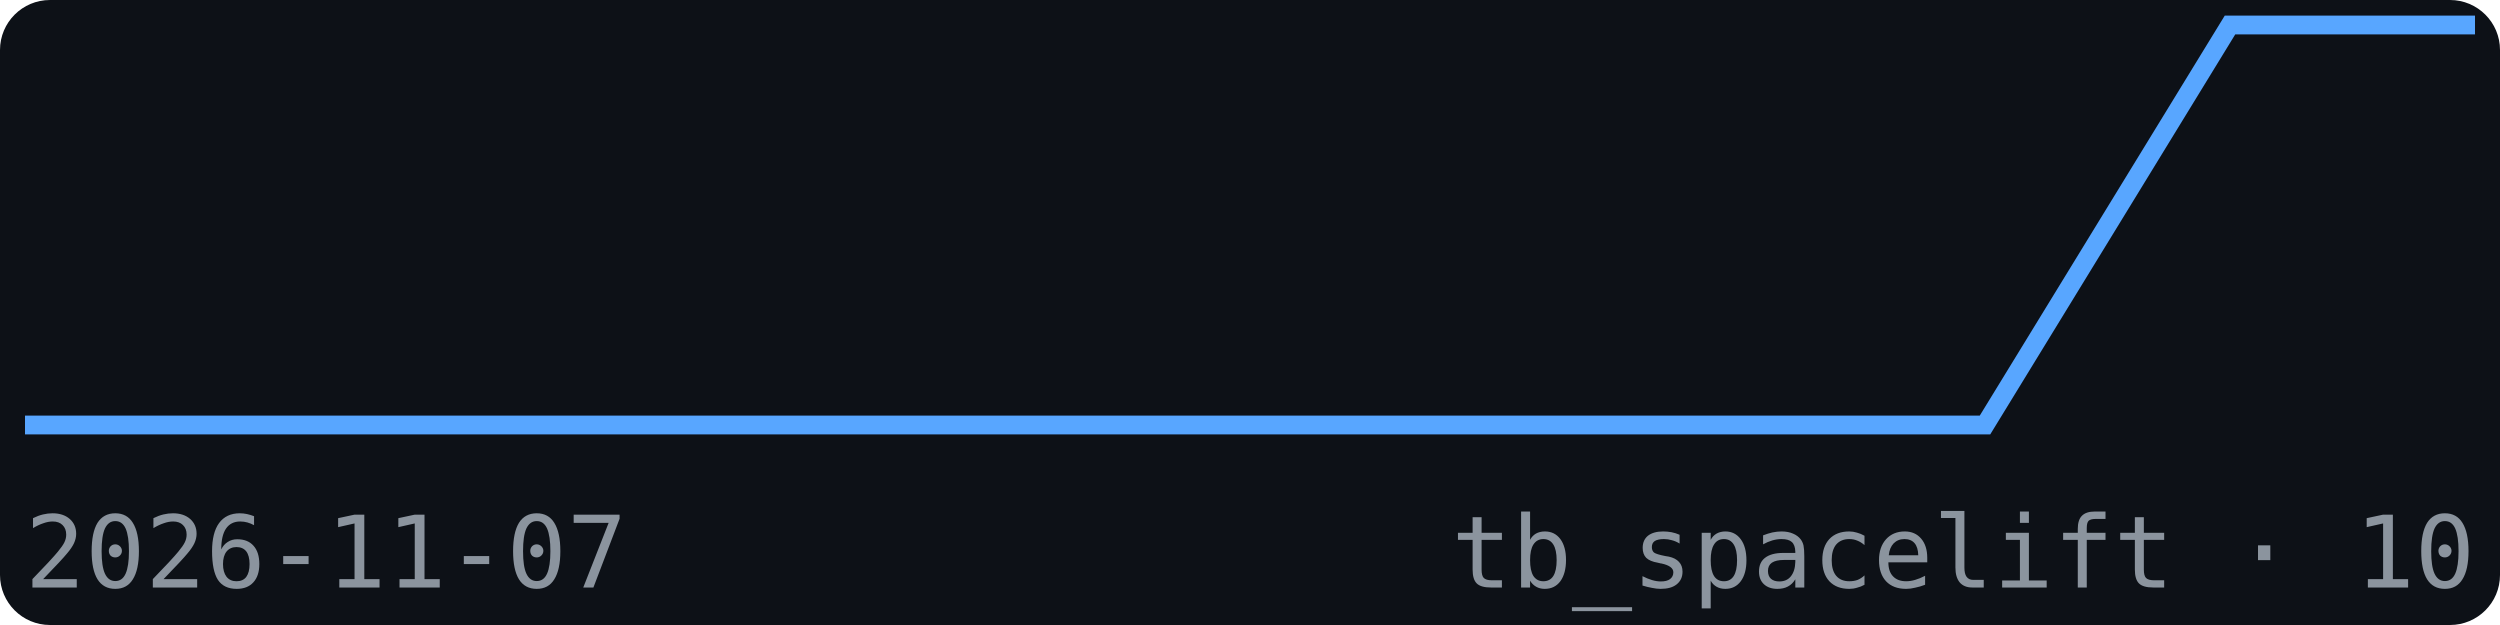
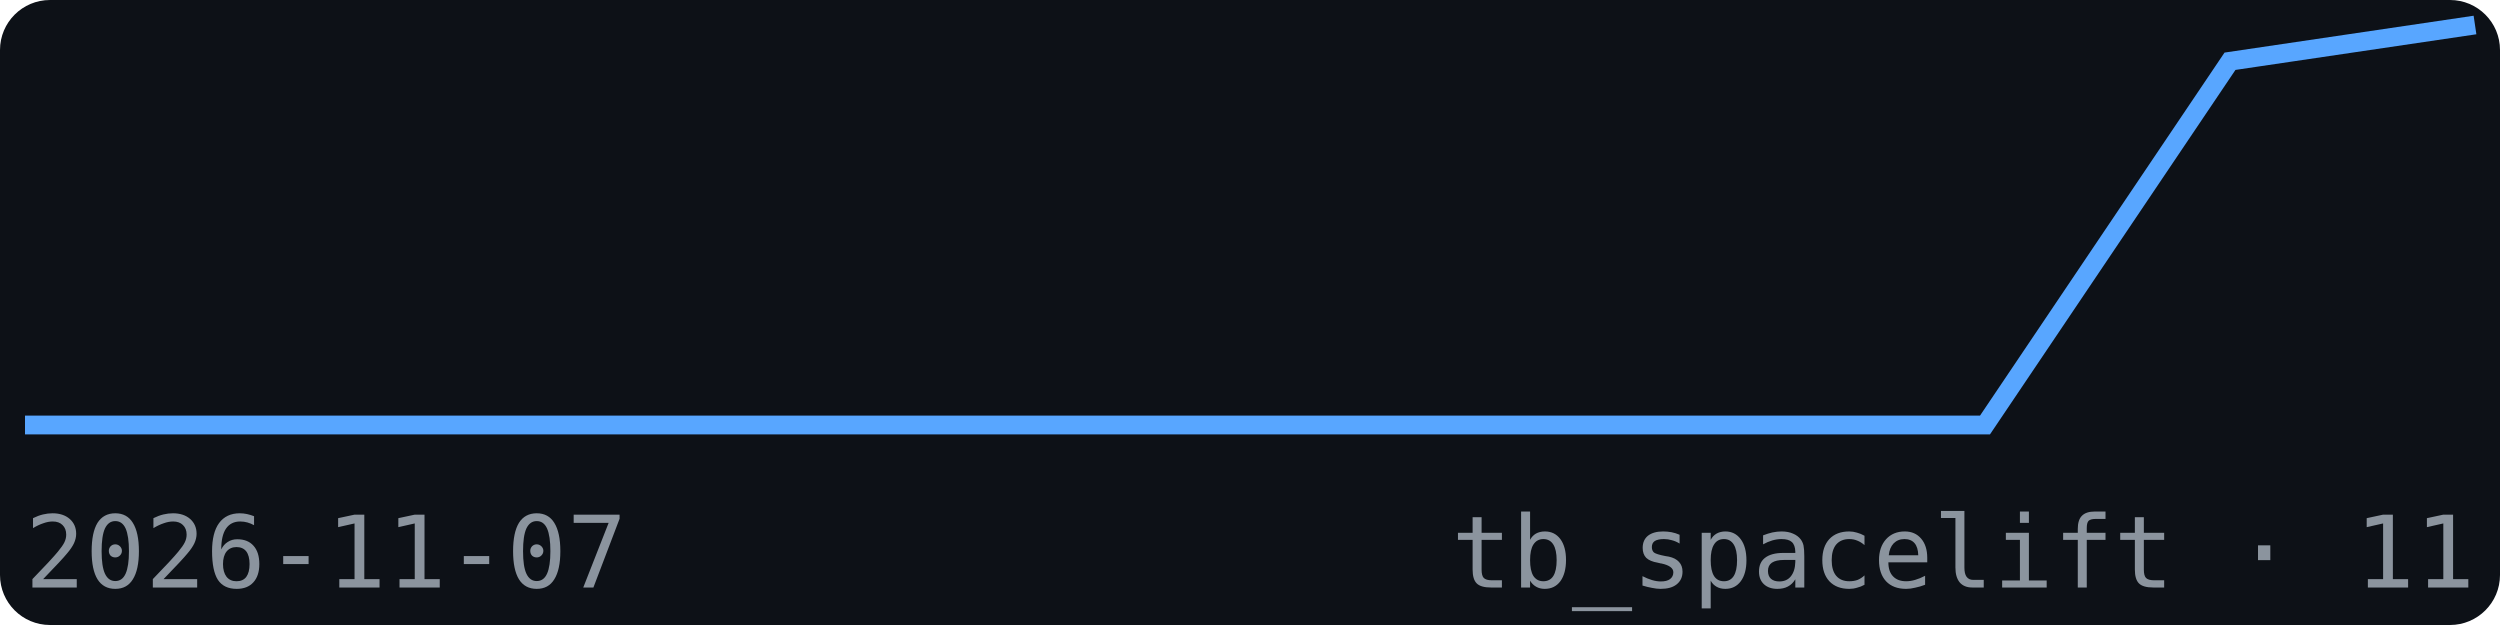
<svg xmlns="http://www.w3.org/2000/svg" width="200" height="50" viewBox="0 0 200 50" font-family="monospace">
  <rect width="200" height="50" fill="#0d1117" rx="4" />
-   <polyline points="2.0,34.0 21.6,34.0 41.2,34.0 60.8,34.0 80.4,34.0 100.0,34.0 119.6,34.0 139.2,34.0 158.8,34.0 178.4,2.0 198.0,2.0" fill="none" stroke="#58a6ff" stroke-width="1.5" />
+   <polyline points="2.0,34.0 21.6,34.0 41.2,34.0 60.8,34.0 80.4,34.0 100.0,34.0 119.6,34.0 139.2,34.0 158.8,34.0 178.4,4.9 198.0,2.0" fill="none" stroke="#58a6ff" stroke-width="1.5" />
  <text x="2" y="47" font-size="8" fill="#8b949e">2026-11-07</text>
-   <text x="198" y="47" font-size="8" fill="#8b949e" text-anchor="end">tb_spacelift · 10</text>
+   <text x="198" y="47" font-size="8" fill="#8b949e" text-anchor="end">tb_spacelift · 11</text>
</svg>
